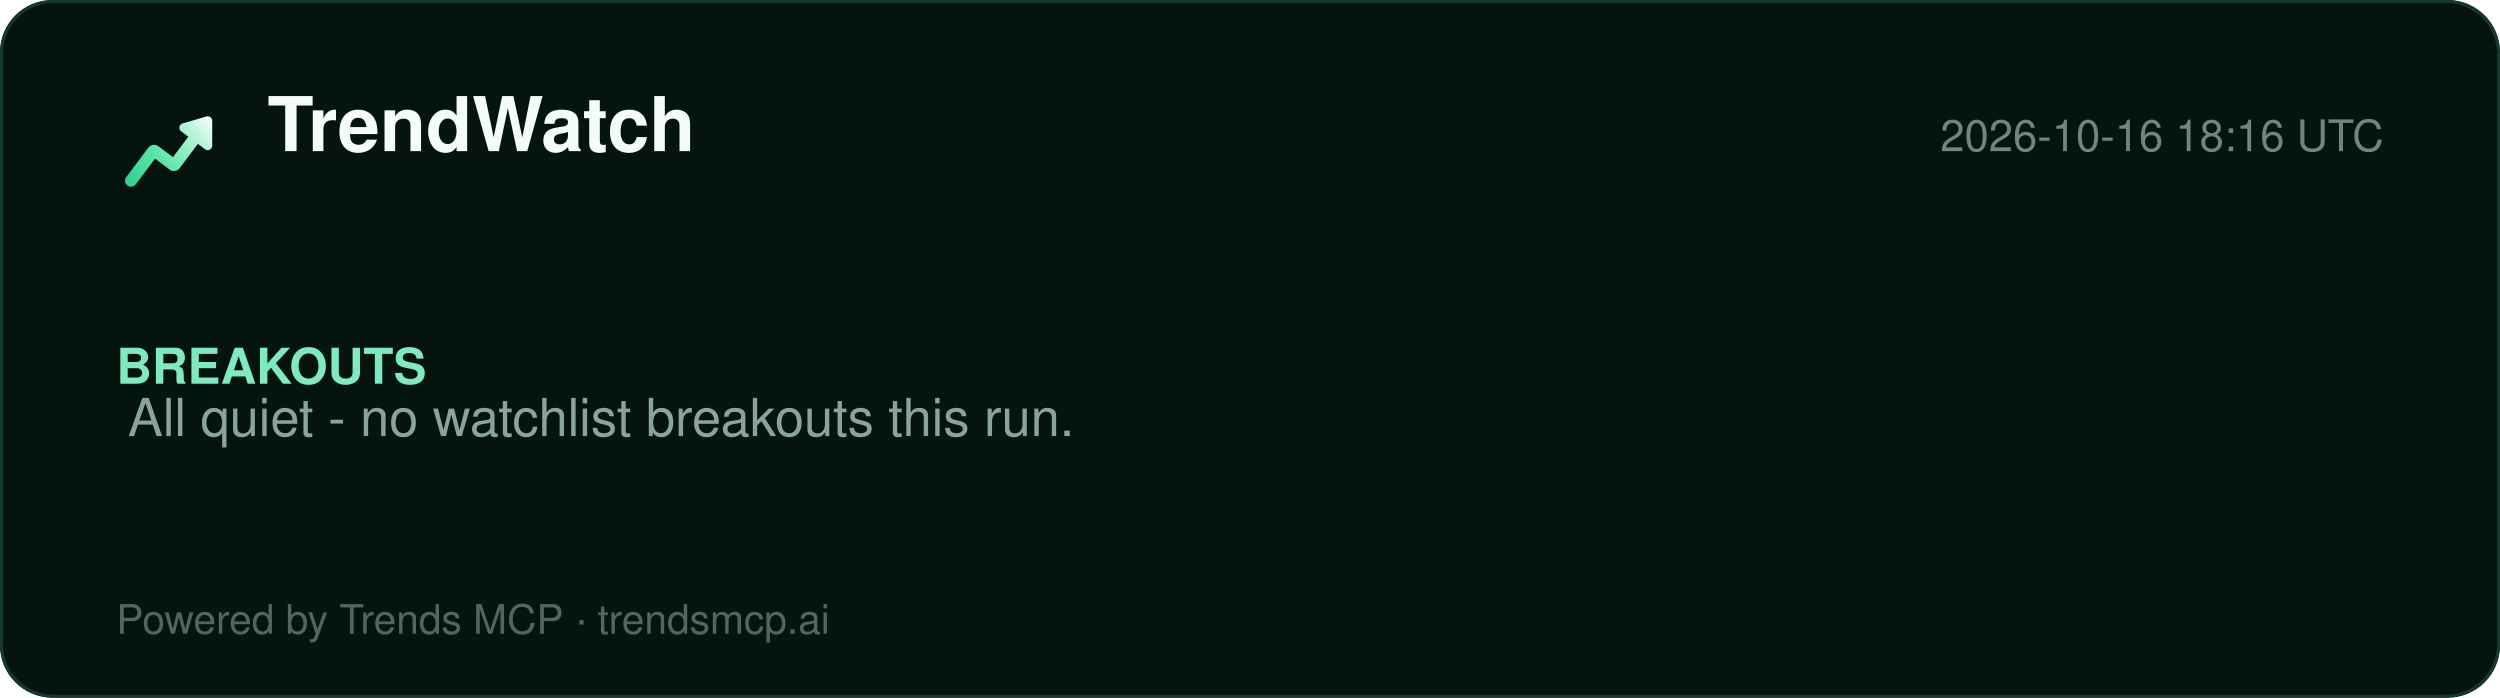
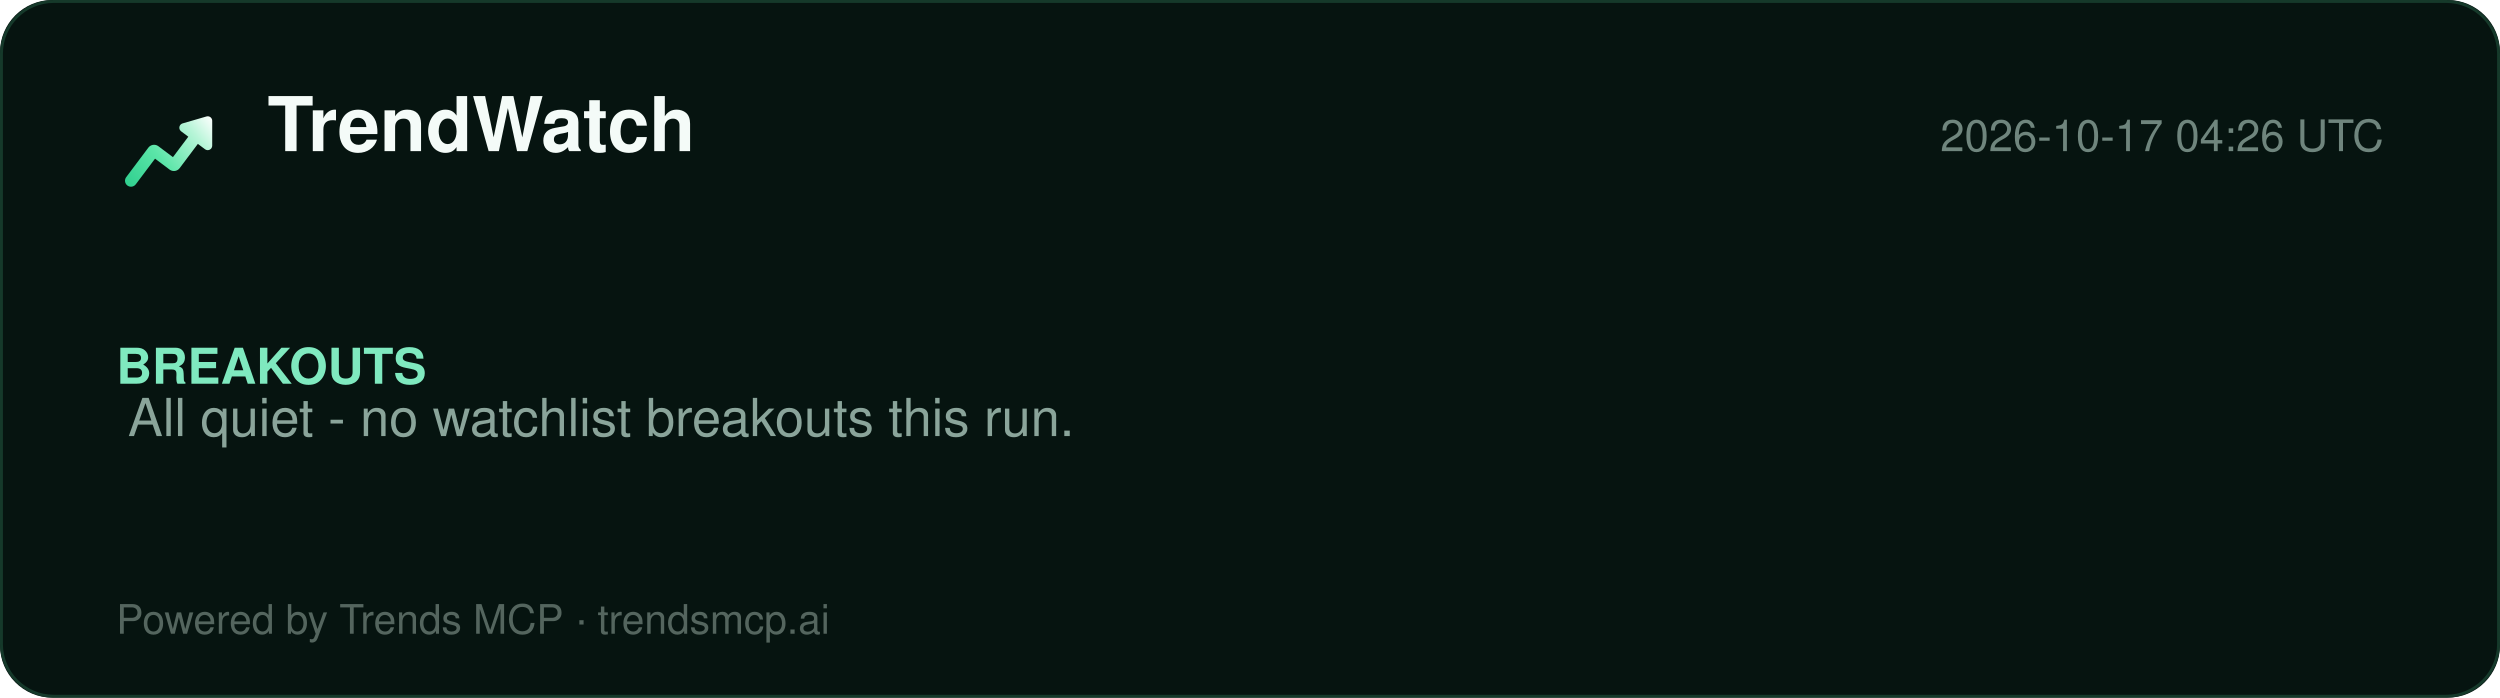
<svg xmlns="http://www.w3.org/2000/svg" width="860" height="240" viewBox="0 0 860 240" role="img" aria-label="TrendWatch report">
  <defs>
    <linearGradient id="lg" x1="2" y1="20" x2="22" y2="4" gradientUnits="userSpaceOnUse">
      <stop offset="0%" stop-color="#2ecf8e" />
      <stop offset="40%" stop-color="#5be5a8" />
      <stop offset="78%" stop-color="#b8f5d8" />
      <stop offset="100%" stop-color="#ffffff" />
    </linearGradient>
  </defs>
  <rect width="860" height="240" rx="18" fill="#061410" />
  <rect x="0.5" y="0.5" width="859" height="239" rx="18" fill="none" stroke="#15392a" />
  <g transform="translate(40,34) scale(1.5)">
    <path d="M20.684 4.042A1.029 1.029 0 0 1 22 5.03l-.001 5.712a1.03 1.03 0 0 1-1.647.823L18.71 10.33l-4.18 5.568a1.647 1.647 0 0 1-2.155.428l-.15-.1-3.337-2.507-4.418 5.885c-.42.56-1.185.707-1.777.368l-.144-.095a1.372 1.372 0 0 1-.368-1.776l.095-.144 5.077-6.762a1.646 1.646 0 0 1 2.156-.428l.149.1 3.336 2.506 3.522-4.69-1.647-1.237a1.03 1.03 0 0 1 .194-1.76l.137-.05 5.485-1.595-.001.001z" fill="url(#lg)" />
  </g>
  <text x="92" y="52" font-family="Segoe UI, Helvetica, Arial, sans-serif" font-size="26" font-weight="800" fill="#f4fbf8">TrendWatch</text>
-   <text x="820" y="52" font-family="Segoe UI, Helvetica, Arial, sans-serif" font-size="15" fill="#6f857d" text-anchor="end">2026-10-16 18:16 UTC</text>
+   <text x="820" y="52" font-family="Segoe UI, Helvetica, Arial, sans-serif" font-size="15" fill="#6f857d" text-anchor="end">2026-10-17 04:26 UTC</text>
  <line x1="40" y1="74" x2="820" y2="74" stroke="#13352700" />
  <g font-family="Segoe UI, Helvetica, Arial, sans-serif">
    <text x="40" y="132" font-size="17" font-weight="700" fill="#7fe9bf">BREAKOUTS</text>
    <text x="44" y="150" font-size="18" fill="#8aa49a">All quiet - no watchlist breakouts this run.</text>
  </g>
  <text x="40" y="218" font-family="Segoe UI, Helvetica, Arial, sans-serif" font-size="14" fill="#54655e">Powered by Trends MCP · trendsmcp.ai</text>
</svg>
